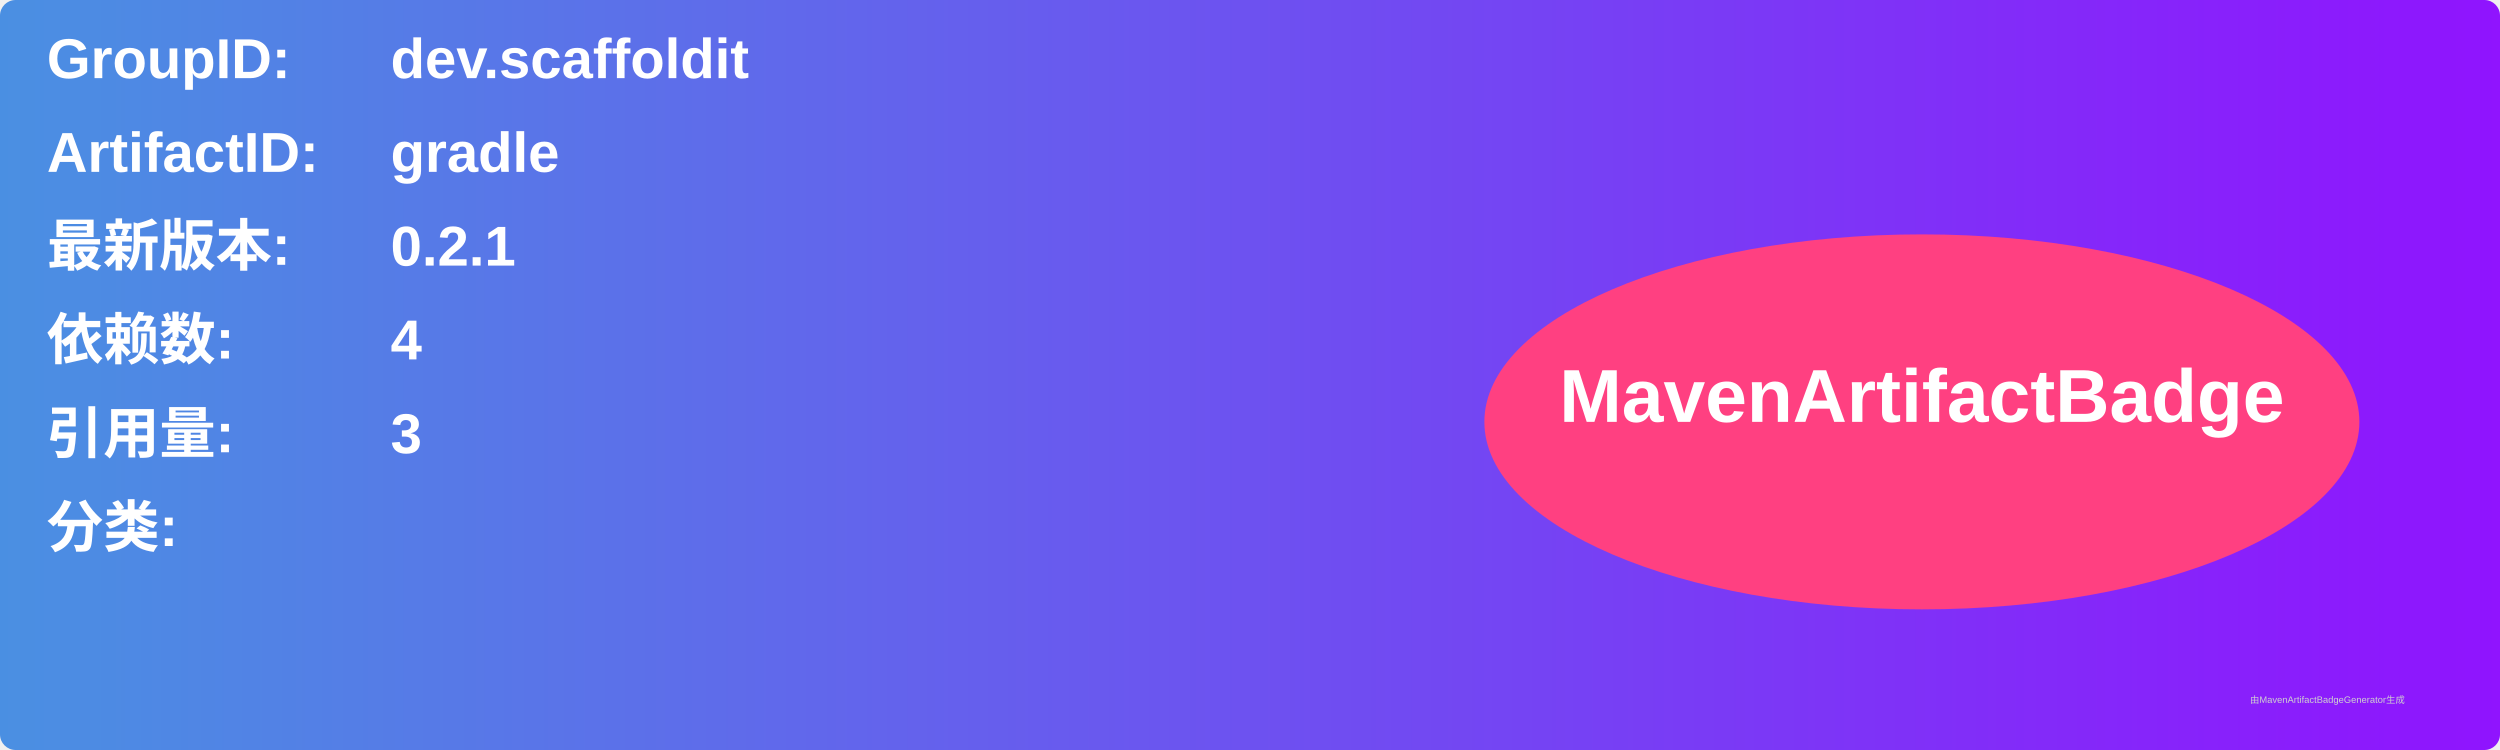
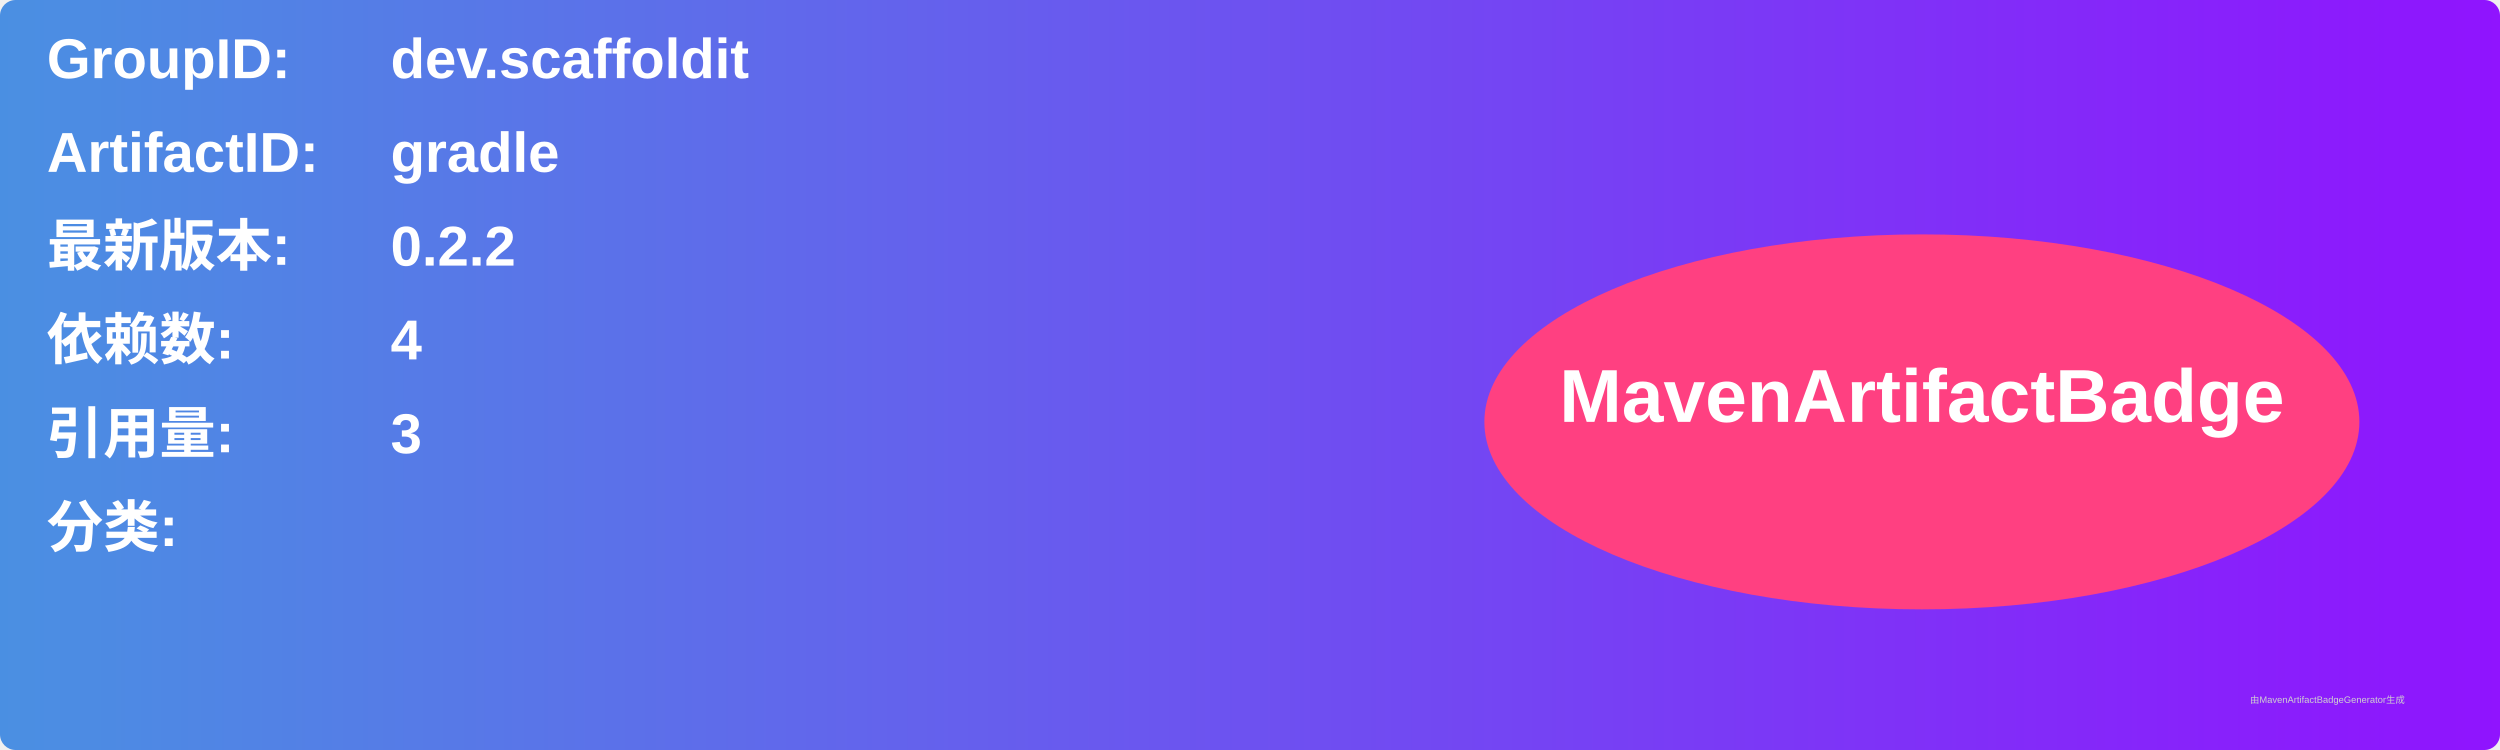
<svg xmlns="http://www.w3.org/2000/svg" width="800" height="240" viewBox="0 0 800 240">
  <linearGradient id="grad" x1="0%" y1="0%" x2="100%" y2="0%">
    <stop offset="0%" stop-color="#4a90e2" />
    <stop offset="100%" stop-color="#9013fe" />
  </linearGradient>
  <rect width="100%" height="100%" rx="5" ry="5" fill="url(#grad)" />
  <g transform="translate(15, 15)">
    <text x="0" y="10" font-family="Arial" font-size="18" fill="white" font-weight="bold" width="260">GroupID:</text>
    <text x="110" y="10" font-family="Arial" font-size="18" fill="white" font-weight="bold" width="460">dev.scaffoldit</text>
    <text x="0" y="40" font-family="Arial" font-size="18" fill="white" font-weight="bold" width="260">ArtifactID:</text>
    <text x="110" y="40" font-family="Arial" font-size="18" fill="white" font-weight="bold" width="460">gradle</text>
    <text x="0" y="70" font-family="Arial" font-size="18" fill="white" font-weight="bold">最新版本:</text>
    <text x="110" y="70" font-family="Arial" font-size="18" fill="white" font-weight="bold">
-       <tspan font-weight="bold">0.2.1</tspan>
+       <tspan font-weight="bold">0.2.2</tspan>
    </text>
    <text x="0" y="100" font-family="Arial" font-size="18" fill="white" font-weight="bold">依赖数: </text>
    <text x="110" y="100" font-family="Arial" font-size="18" fill="white">
      <tspan font-weight="bold">4</tspan>
    </text>
    <text x="0" y="130" font-family="Arial" font-size="18" fill="white" font-weight="bold">引用量: </text>
    <text x="110" y="130" font-family="Arial" font-size="18" fill="white">
      <tspan font-weight="bold">3</tspan>
    </text>
    <text x="0" y="160" font-family="Arial" font-size="18" fill="white" font-weight="bold">分类:</text>
    <text x="10" y="190" font-family="Arial" font-size="10" fill="white">
      <tspan font-weight="bold" />
    </text>
    <ellipse cx="600" cy="120" rx="140" ry="60" fill="#ff4081" />
    <text x="600" y="120" text-anchor="middle" font-family="Arial" font-size="24" fill="white" font-weight="bold">MavenArtifactBadge</text>
  </g>
  <text x="720" y="225" font-family="Arial" font-size="3" fill="#d0d0d0">由MavenArtifactBadgeGenerator生成</text>
</svg>
